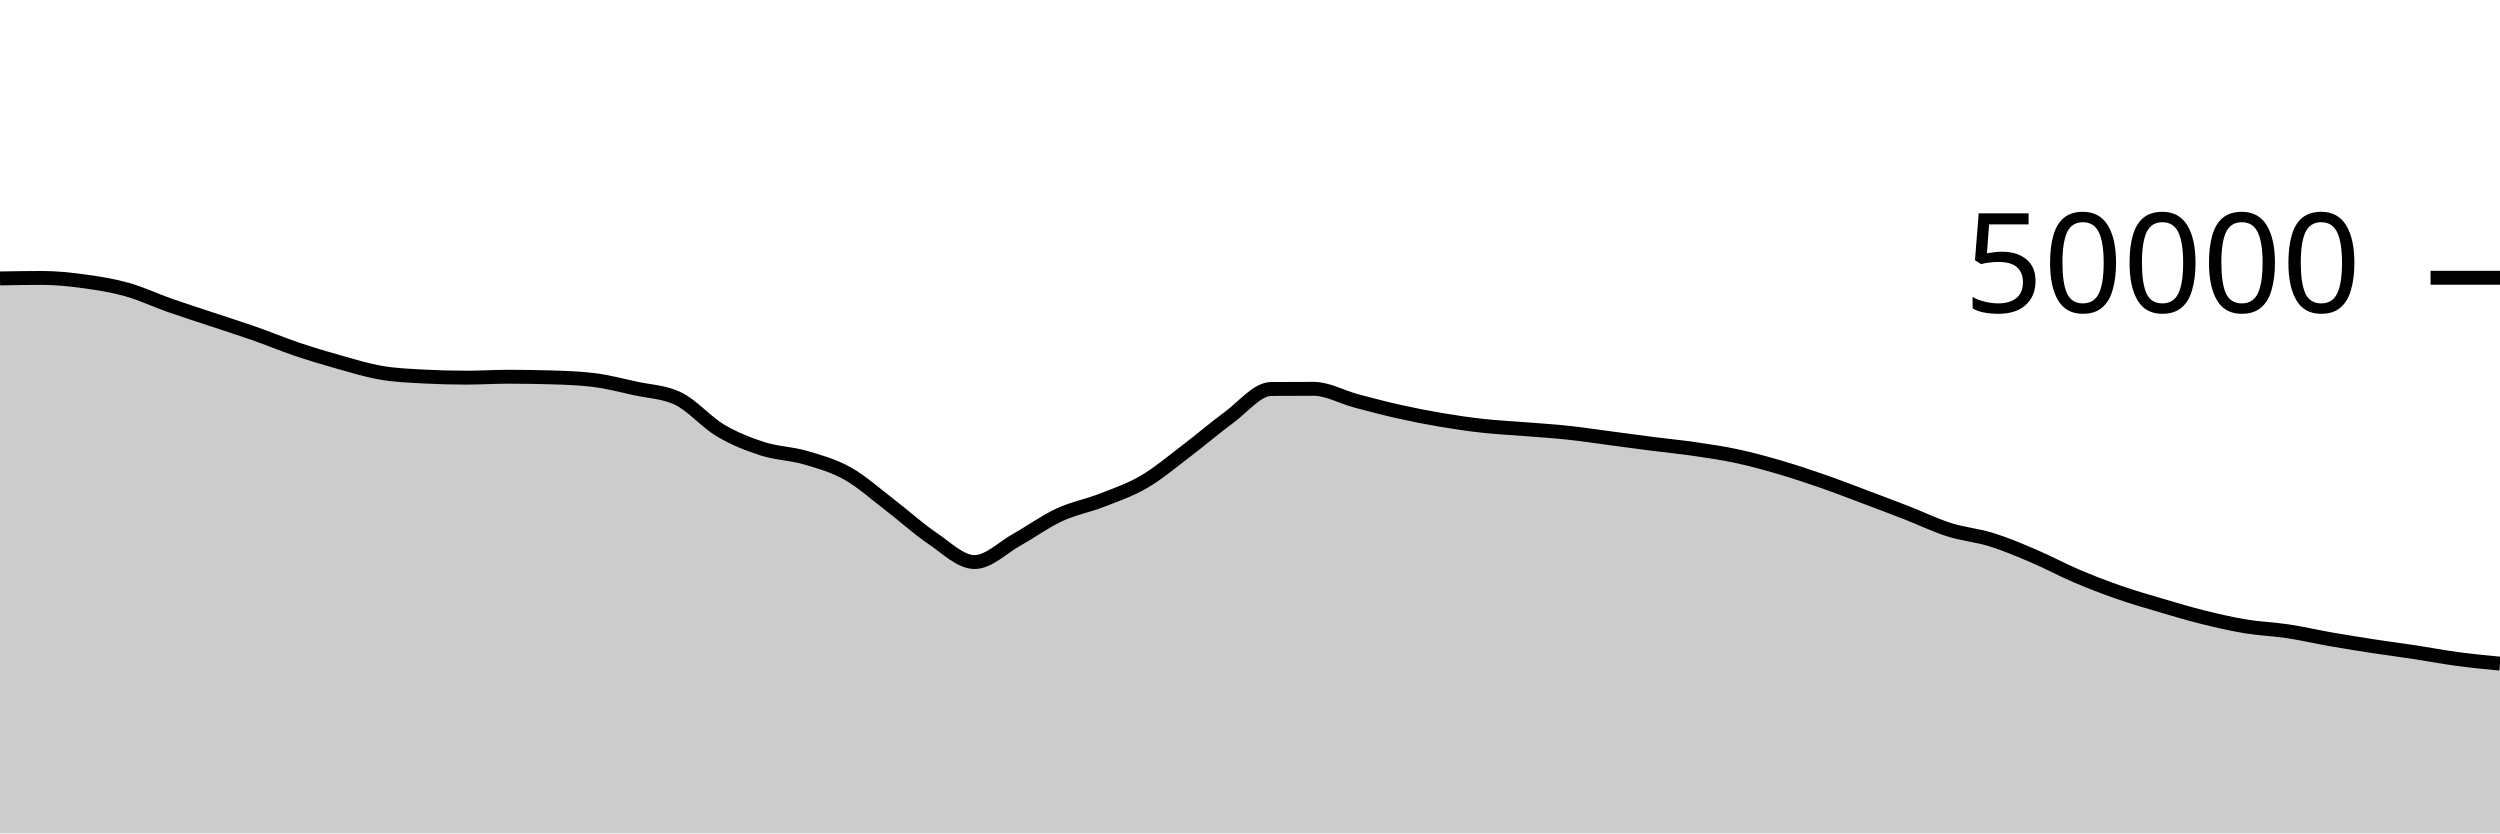
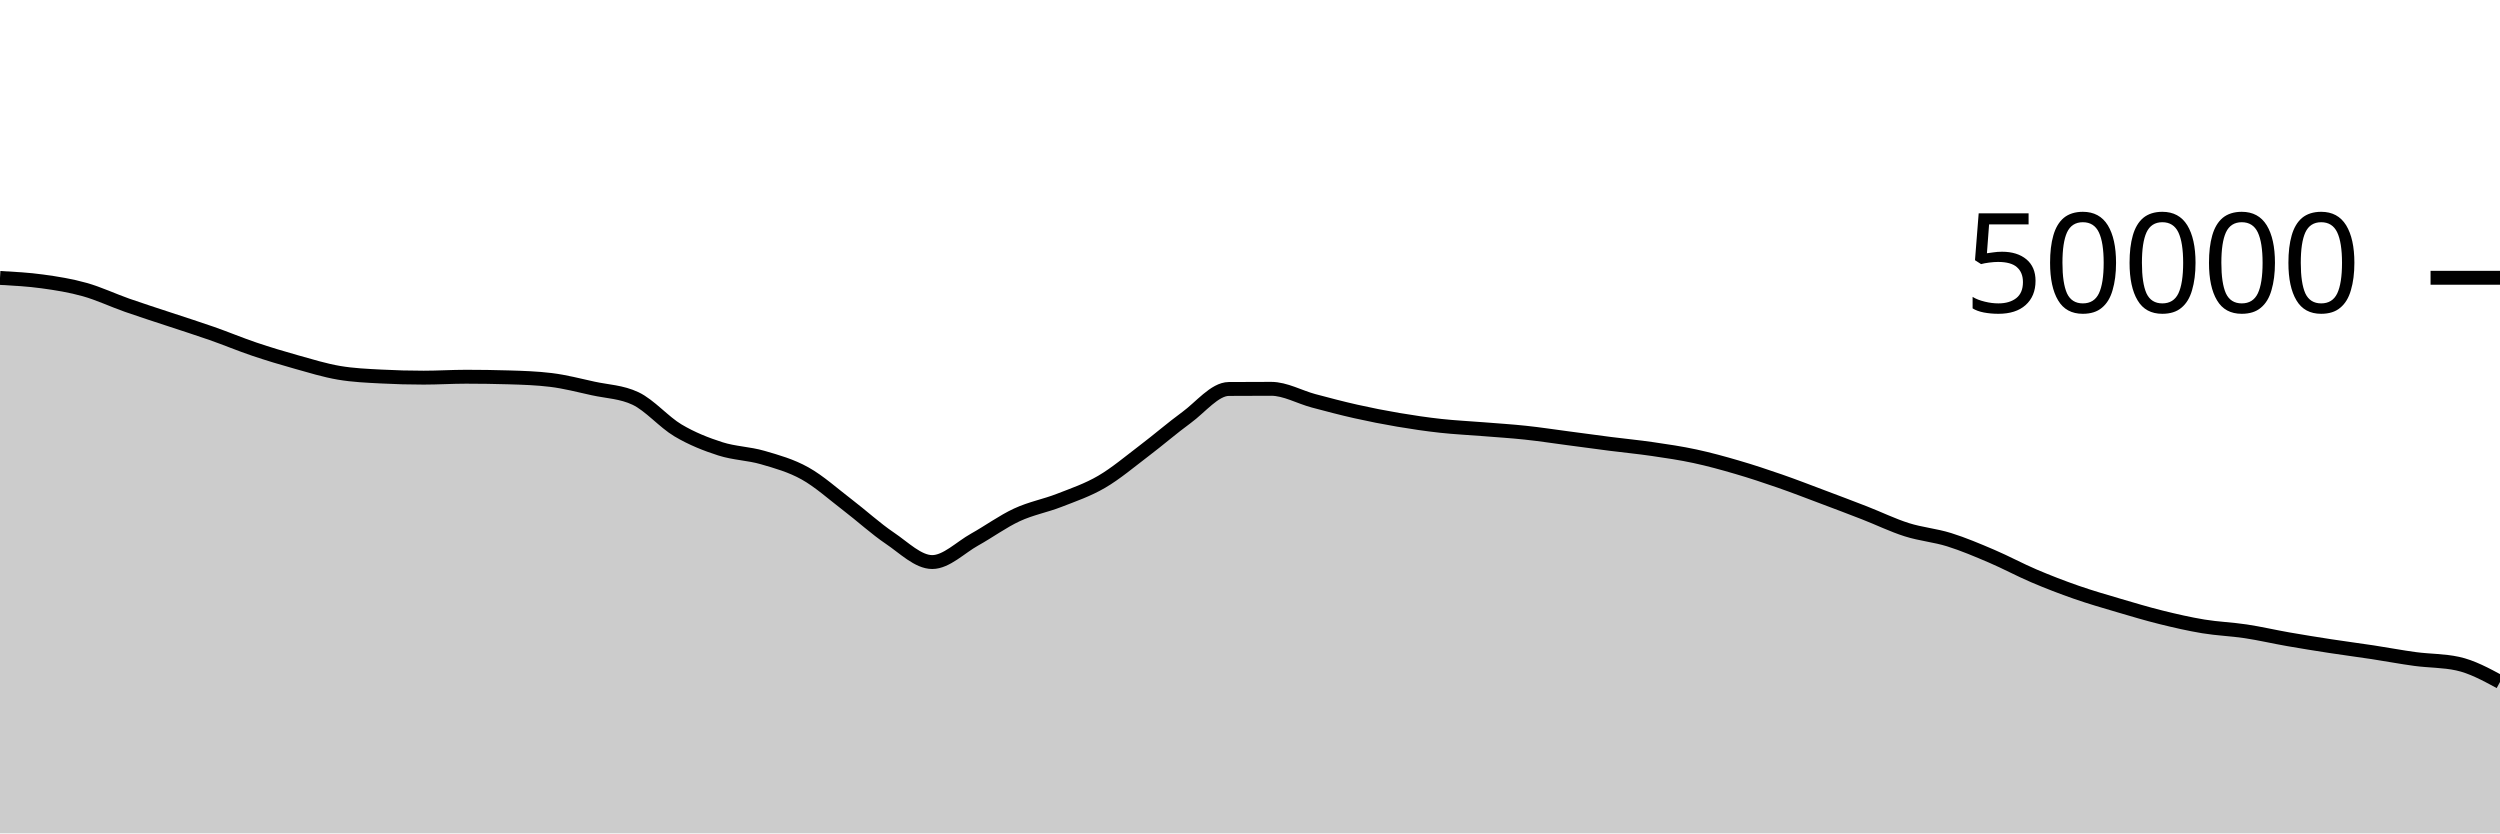
<svg xmlns="http://www.w3.org/2000/svg" viewBox="0 0 180 60">
  <g transform="translate(0,20)">
-     <path class="area" fill="rgba(0, 0, 0, 0.2)" d="M0,0.046C1.017,0.028,2.034,0.011,3.051,0.011C4.068,0.011,5.085,0.122,6.102,0.262C7.119,0.401,8.136,0.563,9.153,0.85C10.169,1.136,11.186,1.621,12.203,1.978C13.22,2.336,14.237,2.657,15.254,2.995C16.271,3.334,17.288,3.653,18.305,4.01C19.322,4.367,20.339,4.793,21.356,5.137C22.373,5.48,23.39,5.786,24.407,6.07C25.424,6.355,26.441,6.669,27.458,6.842C28.475,7.016,29.492,7.055,30.508,7.11C31.525,7.164,32.542,7.191,33.559,7.191C34.576,7.191,35.593,7.125,36.61,7.125C37.627,7.125,38.644,7.14,39.661,7.17C40.678,7.199,41.695,7.232,42.712,7.356C43.729,7.48,44.746,7.747,45.763,7.97C46.78,8.193,47.797,8.212,48.814,8.694C49.831,9.177,50.847,10.385,51.864,10.989C52.881,11.592,53.898,11.99,54.915,12.316C55.932,12.642,56.949,12.648,57.966,12.943C58.983,13.239,60,13.52,61.017,14.088C62.034,14.656,63.051,15.575,64.068,16.351C65.085,17.128,66.102,18.062,67.119,18.748C68.136,19.434,69.153,20.468,70.169,20.468C71.186,20.468,72.203,19.418,73.22,18.851C74.237,18.285,75.254,17.54,76.271,17.069C77.288,16.597,78.305,16.419,79.322,16.022C80.339,15.625,81.356,15.281,82.373,14.687C83.39,14.094,84.407,13.23,85.424,12.46C86.441,11.69,87.458,10.807,88.475,10.065C89.492,9.322,90.508,8.013,91.525,8.006C92.542,7.999,93.559,7.995,94.576,7.995C95.593,7.995,96.61,8.586,97.627,8.858C98.644,9.129,99.661,9.398,100.678,9.626C101.695,9.855,102.712,10.055,103.729,10.227C104.746,10.4,105.763,10.549,106.78,10.661C107.797,10.773,108.814,10.819,109.831,10.901C110.847,10.983,111.864,11.045,112.881,11.154C113.898,11.262,114.915,11.419,115.932,11.553C116.949,11.687,117.966,11.828,118.983,11.958C120,12.088,121.017,12.184,122.034,12.333C123.051,12.481,124.068,12.631,125.085,12.85C126.102,13.069,127.119,13.349,128.136,13.646C129.153,13.944,130.169,14.28,131.186,14.633C132.203,14.986,133.22,15.381,134.237,15.763C135.254,16.145,136.271,16.528,137.288,16.924C138.305,17.32,139.322,17.817,140.339,18.139C141.356,18.462,142.373,18.542,143.39,18.859C144.407,19.177,145.424,19.609,146.441,20.043C147.458,20.477,148.475,21.03,149.492,21.463C150.508,21.897,151.525,22.289,152.542,22.643C153.559,22.998,154.576,23.289,155.593,23.59C156.61,23.89,157.627,24.195,158.644,24.447C159.661,24.699,160.678,24.933,161.695,25.101C162.712,25.269,163.729,25.301,164.746,25.455C165.763,25.609,166.78,25.847,167.797,26.025C168.814,26.203,169.831,26.366,170.847,26.522C171.864,26.679,172.881,26.809,173.898,26.964C174.915,27.119,175.932,27.314,176.949,27.45C177.966,27.587,178.983,27.685,180,27.782L180,40C178.983,40,177.966,40,176.949,40C175.932,40,174.915,40,173.898,40C172.881,40,171.864,40,170.847,40C169.831,40,168.814,40,167.797,40C166.78,40,165.763,40,164.746,40C163.729,40,162.712,40,161.695,40C160.678,40,159.661,40,158.644,40C157.627,40,156.61,40,155.593,40C154.576,40,153.559,40,152.542,40C151.525,40,150.508,40,149.492,40C148.475,40,147.458,40,146.441,40C145.424,40,144.407,40,143.39,40C142.373,40,141.356,40,140.339,40C139.322,40,138.305,40,137.288,40C136.271,40,135.254,40,134.237,40C133.22,40,132.203,40,131.186,40C130.169,40,129.153,40,128.136,40C127.119,40,126.102,40,125.085,40C124.068,40,123.051,40,122.034,40C121.017,40,120,40,118.983,40C117.966,40,116.949,40,115.932,40C114.915,40,113.898,40,112.881,40C111.864,40,110.847,40,109.831,40C108.814,40,107.797,40,106.78,40C105.763,40,104.746,40,103.729,40C102.712,40,101.695,40,100.678,40C99.661,40,98.644,40,97.627,40C96.61,40,95.593,40,94.576,40C93.559,40,92.542,40,91.525,40C90.508,40,89.492,40,88.475,40C87.458,40,86.441,40,85.424,40C84.407,40,83.39,40,82.373,40C81.356,40,80.339,40,79.322,40C78.305,40,77.288,40,76.271,40C75.254,40,74.237,40,73.22,40C72.203,40,71.186,40,70.169,40C69.153,40,68.136,40,67.119,40C66.102,40,65.085,40,64.068,40C63.051,40,62.034,40,61.017,40C60,40,58.983,40,57.966,40C56.949,40,55.932,40,54.915,40C53.898,40,52.881,40,51.864,40C50.847,40,49.831,40,48.814,40C47.797,40,46.78,40,45.763,40C44.746,40,43.729,40,42.712,40C41.695,40,40.678,40,39.661,40C38.644,40,37.627,40,36.61,40C35.593,40,34.576,40,33.559,40C32.542,40,31.525,40,30.508,40C29.492,40,28.475,40,27.458,40C26.441,40,25.424,40,24.407,40C23.39,40,22.373,40,21.356,40C20.339,40,19.322,40,18.305,40C17.288,40,16.271,40,15.254,40C14.237,40,13.22,40,12.203,40C11.186,40,10.169,40,9.153,40C8.136,40,7.119,40,6.102,40C5.085,40,4.068,40,3.051,40C2.034,40,1.017,40,0,40Z" />
-     <path class="line" stroke="black" fill="none" d="M0,0.046C1.017,0.028,2.034,0.011,3.051,0.011C4.068,0.011,5.085,0.122,6.102,0.262C7.119,0.401,8.136,0.563,9.153,0.85C10.169,1.136,11.186,1.621,12.203,1.978C13.22,2.336,14.237,2.657,15.254,2.995C16.271,3.334,17.288,3.653,18.305,4.01C19.322,4.367,20.339,4.793,21.356,5.137C22.373,5.48,23.39,5.786,24.407,6.07C25.424,6.355,26.441,6.669,27.458,6.842C28.475,7.016,29.492,7.055,30.508,7.11C31.525,7.164,32.542,7.191,33.559,7.191C34.576,7.191,35.593,7.125,36.61,7.125C37.627,7.125,38.644,7.14,39.661,7.17C40.678,7.199,41.695,7.232,42.712,7.356C43.729,7.48,44.746,7.747,45.763,7.97C46.78,8.193,47.797,8.212,48.814,8.694C49.831,9.177,50.847,10.385,51.864,10.989C52.881,11.592,53.898,11.99,54.915,12.316C55.932,12.642,56.949,12.648,57.966,12.943C58.983,13.239,60,13.52,61.017,14.088C62.034,14.656,63.051,15.575,64.068,16.351C65.085,17.128,66.102,18.062,67.119,18.748C68.136,19.434,69.153,20.468,70.169,20.468C71.186,20.468,72.203,19.418,73.22,18.851C74.237,18.285,75.254,17.54,76.271,17.069C77.288,16.597,78.305,16.419,79.322,16.022C80.339,15.625,81.356,15.281,82.373,14.687C83.39,14.094,84.407,13.23,85.424,12.46C86.441,11.69,87.458,10.807,88.475,10.065C89.492,9.322,90.508,8.013,91.525,8.006C92.542,7.999,93.559,7.995,94.576,7.995C95.593,7.995,96.61,8.586,97.627,8.858C98.644,9.129,99.661,9.398,100.678,9.626C101.695,9.855,102.712,10.055,103.729,10.227C104.746,10.4,105.763,10.549,106.78,10.661C107.797,10.773,108.814,10.819,109.831,10.901C110.847,10.983,111.864,11.045,112.881,11.154C113.898,11.262,114.915,11.419,115.932,11.553C116.949,11.687,117.966,11.828,118.983,11.958C120,12.088,121.017,12.184,122.034,12.333C123.051,12.481,124.068,12.631,125.085,12.85C126.102,13.069,127.119,13.349,128.136,13.646C129.153,13.944,130.169,14.28,131.186,14.633C132.203,14.986,133.22,15.381,134.237,15.763C135.254,16.145,136.271,16.528,137.288,16.924C138.305,17.32,139.322,17.817,140.339,18.139C141.356,18.462,142.373,18.542,143.39,18.859C144.407,19.177,145.424,19.609,146.441,20.043C147.458,20.477,148.475,21.03,149.492,21.463C150.508,21.897,151.525,22.289,152.542,22.643C153.559,22.998,154.576,23.289,155.593,23.59C156.61,23.89,157.627,24.195,158.644,24.447C159.661,24.699,160.678,24.933,161.695,25.101C162.712,25.269,163.729,25.301,164.746,25.455C165.763,25.609,166.78,25.847,167.797,26.025C168.814,26.203,169.831,26.366,170.847,26.522C171.864,26.679,172.881,26.809,173.898,26.964C174.915,27.119,175.932,27.314,176.949,27.45C177.966,27.587,178.983,27.685,180,27.782" />
+     <path class="area" fill="rgba(0, 0, 0, 0.2)" d="M0,0.011C1.017,0.067,2.034,0.122,3.051,0.262C4.068,0.401,5.085,0.563,6.102,0.85C7.119,1.136,8.136,1.621,9.153,1.978C10.169,2.336,11.186,2.657,12.203,2.995C13.22,3.334,14.237,3.653,15.254,4.01C16.271,4.367,17.288,4.793,18.305,5.137C19.322,5.48,20.339,5.786,21.356,6.07C22.373,6.355,23.39,6.669,24.407,6.842C25.424,7.016,26.441,7.057,27.458,7.11C28.475,7.164,29.492,7.191,30.508,7.191C31.525,7.191,32.542,7.125,33.559,7.125C34.576,7.125,35.593,7.14,36.61,7.17C37.627,7.199,38.644,7.232,39.661,7.356C40.678,7.48,41.695,7.747,42.712,7.97C43.729,8.193,44.746,8.212,45.763,8.694C46.78,9.177,47.797,10.384,48.814,10.988C49.831,11.592,50.847,11.99,51.864,12.316C52.881,12.642,53.898,12.648,54.915,12.943C55.932,13.239,56.949,13.52,57.966,14.088C58.983,14.656,60,15.575,61.017,16.351C62.034,17.128,63.051,18.062,64.068,18.748C65.085,19.434,66.102,20.468,67.119,20.468C68.136,20.468,69.153,19.418,70.169,18.851C71.186,18.285,72.203,17.54,73.22,17.069C74.237,16.597,75.254,16.419,76.271,16.022C77.288,15.625,78.305,15.281,79.322,14.687C80.339,14.094,81.356,13.23,82.373,12.46C83.39,11.69,84.407,10.807,85.424,10.065C86.441,9.322,87.458,8.013,88.475,8.006C89.492,7.999,90.508,7.995,91.525,7.995C92.542,7.995,93.559,8.586,94.576,8.858C95.593,9.129,96.61,9.398,97.627,9.626C98.644,9.855,99.661,10.055,100.678,10.227C101.695,10.4,102.712,10.549,103.729,10.661C104.746,10.773,105.763,10.819,106.78,10.901C107.797,10.983,108.814,11.045,109.831,11.154C110.847,11.262,111.864,11.419,112.881,11.553C113.898,11.687,114.915,11.828,115.932,11.958C116.949,12.088,117.966,12.184,118.983,12.333C120,12.481,121.017,12.631,122.034,12.85C123.051,13.068,124.068,13.348,125.085,13.646C126.102,13.943,127.119,14.28,128.136,14.633C129.153,14.986,130.169,15.381,131.186,15.763C132.203,16.145,133.22,16.528,134.237,16.924C135.254,17.32,136.271,17.817,137.288,18.139C138.305,18.462,139.322,18.542,140.339,18.859C141.356,19.177,142.373,19.609,143.39,20.043C144.407,20.477,145.424,21.03,146.441,21.463C147.458,21.897,148.475,22.289,149.492,22.643C150.508,22.998,151.525,23.289,152.542,23.59C153.559,23.89,154.576,24.195,155.593,24.447C156.61,24.699,157.627,24.933,158.644,25.101C159.661,25.269,160.678,25.301,161.695,25.455C162.712,25.609,163.729,25.847,164.746,26.025C165.763,26.203,166.78,26.366,167.797,26.522C168.814,26.679,169.831,26.809,170.847,26.964C171.864,27.119,172.881,27.314,173.898,27.45C174.915,27.587,175.932,27.561,176.949,27.782C177.966,28.002,178.983,28.552,180,29.102L180,40C178.983,40,177.966,40,176.949,40C175.932,40,174.915,40,173.898,40C172.881,40,171.864,40,170.847,40C169.831,40,168.814,40,167.797,40C166.78,40,165.763,40,164.746,40C163.729,40,162.712,40,161.695,40C160.678,40,159.661,40,158.644,40C157.627,40,156.61,40,155.593,40C154.576,40,153.559,40,152.542,40C151.525,40,150.508,40,149.492,40C148.475,40,147.458,40,146.441,40C145.424,40,144.407,40,143.39,40C142.373,40,141.356,40,140.339,40C139.322,40,138.305,40,137.288,40C136.271,40,135.254,40,134.237,40C133.22,40,132.203,40,131.186,40C130.169,40,129.153,40,128.136,40C127.119,40,126.102,40,125.085,40C124.068,40,123.051,40,122.034,40C121.017,40,120,40,118.983,40C117.966,40,116.949,40,115.932,40C114.915,40,113.898,40,112.881,40C111.864,40,110.847,40,109.831,40C108.814,40,107.797,40,106.78,40C105.763,40,104.746,40,103.729,40C102.712,40,101.695,40,100.678,40C99.661,40,98.644,40,97.627,40C96.61,40,95.593,40,94.576,40C93.559,40,92.542,40,91.525,40C90.508,40,89.492,40,88.475,40C87.458,40,86.441,40,85.424,40C84.407,40,83.39,40,82.373,40C81.356,40,80.339,40,79.322,40C78.305,40,77.288,40,76.271,40C75.254,40,74.237,40,73.22,40C72.203,40,71.186,40,70.169,40C69.153,40,68.136,40,67.119,40C66.102,40,65.085,40,64.068,40C63.051,40,62.034,40,61.017,40C60,40,58.983,40,57.966,40C56.949,40,55.932,40,54.915,40C53.898,40,52.881,40,51.864,40C50.847,40,49.831,40,48.814,40C47.797,40,46.78,40,45.763,40C44.746,40,43.729,40,42.712,40C41.695,40,40.678,40,39.661,40C38.644,40,37.627,40,36.61,40C35.593,40,34.576,40,33.559,40C32.542,40,31.525,40,30.508,40C29.492,40,28.475,40,27.458,40C26.441,40,25.424,40,24.407,40C23.39,40,22.373,40,21.356,40C20.339,40,19.322,40,18.305,40C17.288,40,16.271,40,15.254,40C14.237,40,13.22,40,12.203,40C11.186,40,10.169,40,9.153,40C8.136,40,7.119,40,6.102,40C5.085,40,4.068,40,3.051,40C2.034,40,1.017,40,0,40Z" />
+     <path class="line" stroke="black" fill="none" d="M0,0.011C1.017,0.067,2.034,0.122,3.051,0.262C4.068,0.401,5.085,0.563,6.102,0.85C7.119,1.136,8.136,1.621,9.153,1.978C10.169,2.336,11.186,2.657,12.203,2.995C13.22,3.334,14.237,3.653,15.254,4.01C16.271,4.367,17.288,4.793,18.305,5.137C19.322,5.48,20.339,5.786,21.356,6.07C22.373,6.355,23.39,6.669,24.407,6.842C25.424,7.016,26.441,7.057,27.458,7.11C28.475,7.164,29.492,7.191,30.508,7.191C31.525,7.191,32.542,7.125,33.559,7.125C34.576,7.125,35.593,7.14,36.61,7.17C37.627,7.199,38.644,7.232,39.661,7.356C40.678,7.48,41.695,7.747,42.712,7.97C43.729,8.193,44.746,8.212,45.763,8.694C46.78,9.177,47.797,10.384,48.814,10.988C49.831,11.592,50.847,11.99,51.864,12.316C52.881,12.642,53.898,12.648,54.915,12.943C55.932,13.239,56.949,13.52,57.966,14.088C58.983,14.656,60,15.575,61.017,16.351C62.034,17.128,63.051,18.062,64.068,18.748C65.085,19.434,66.102,20.468,67.119,20.468C68.136,20.468,69.153,19.418,70.169,18.851C71.186,18.285,72.203,17.54,73.22,17.069C74.237,16.597,75.254,16.419,76.271,16.022C77.288,15.625,78.305,15.281,79.322,14.687C80.339,14.094,81.356,13.23,82.373,12.46C83.39,11.69,84.407,10.807,85.424,10.065C86.441,9.322,87.458,8.013,88.475,8.006C89.492,7.999,90.508,7.995,91.525,7.995C92.542,7.995,93.559,8.586,94.576,8.858C95.593,9.129,96.61,9.398,97.627,9.626C98.644,9.855,99.661,10.055,100.678,10.227C101.695,10.4,102.712,10.549,103.729,10.661C104.746,10.773,105.763,10.819,106.78,10.901C107.797,10.983,108.814,11.045,109.831,11.154C110.847,11.262,111.864,11.419,112.881,11.553C113.898,11.687,114.915,11.828,115.932,11.958C116.949,12.088,117.966,12.184,118.983,12.333C120,12.481,121.017,12.631,122.034,12.85C123.051,13.068,124.068,13.348,125.085,13.646C126.102,13.943,127.119,14.28,128.136,14.633C129.153,14.986,130.169,15.381,131.186,15.763C132.203,16.145,133.22,16.528,134.237,16.924C135.254,17.32,136.271,17.817,137.288,18.139C138.305,18.462,139.322,18.542,140.339,18.859C141.356,19.177,142.373,19.609,143.39,20.043C144.407,20.477,145.424,21.03,146.441,21.463C147.458,21.897,148.475,22.289,149.492,22.643C150.508,22.998,151.525,23.289,152.542,23.59C153.559,23.89,154.576,24.195,155.593,24.447C156.61,24.699,157.627,24.933,158.644,25.101C159.661,25.269,160.678,25.301,161.695,25.455C162.712,25.609,163.729,25.847,164.746,26.025C165.763,26.203,166.78,26.366,167.797,26.522C168.814,26.679,169.831,26.809,170.847,26.964C171.864,27.119,172.881,27.314,173.898,27.45C174.915,27.587,175.932,27.561,176.949,27.782C177.966,28.002,178.983,28.552,180,29.102" />
    <path class="axis-ceiling" stroke-width="1" stroke="black" fill="none" d="M175,0L180,0" />
    <text class="axis-ceiling-label" font-family="sans-serif" text-anchor="end" font-size="10px" x="170" y="2.5">50000</text>
  </g>
</svg>
